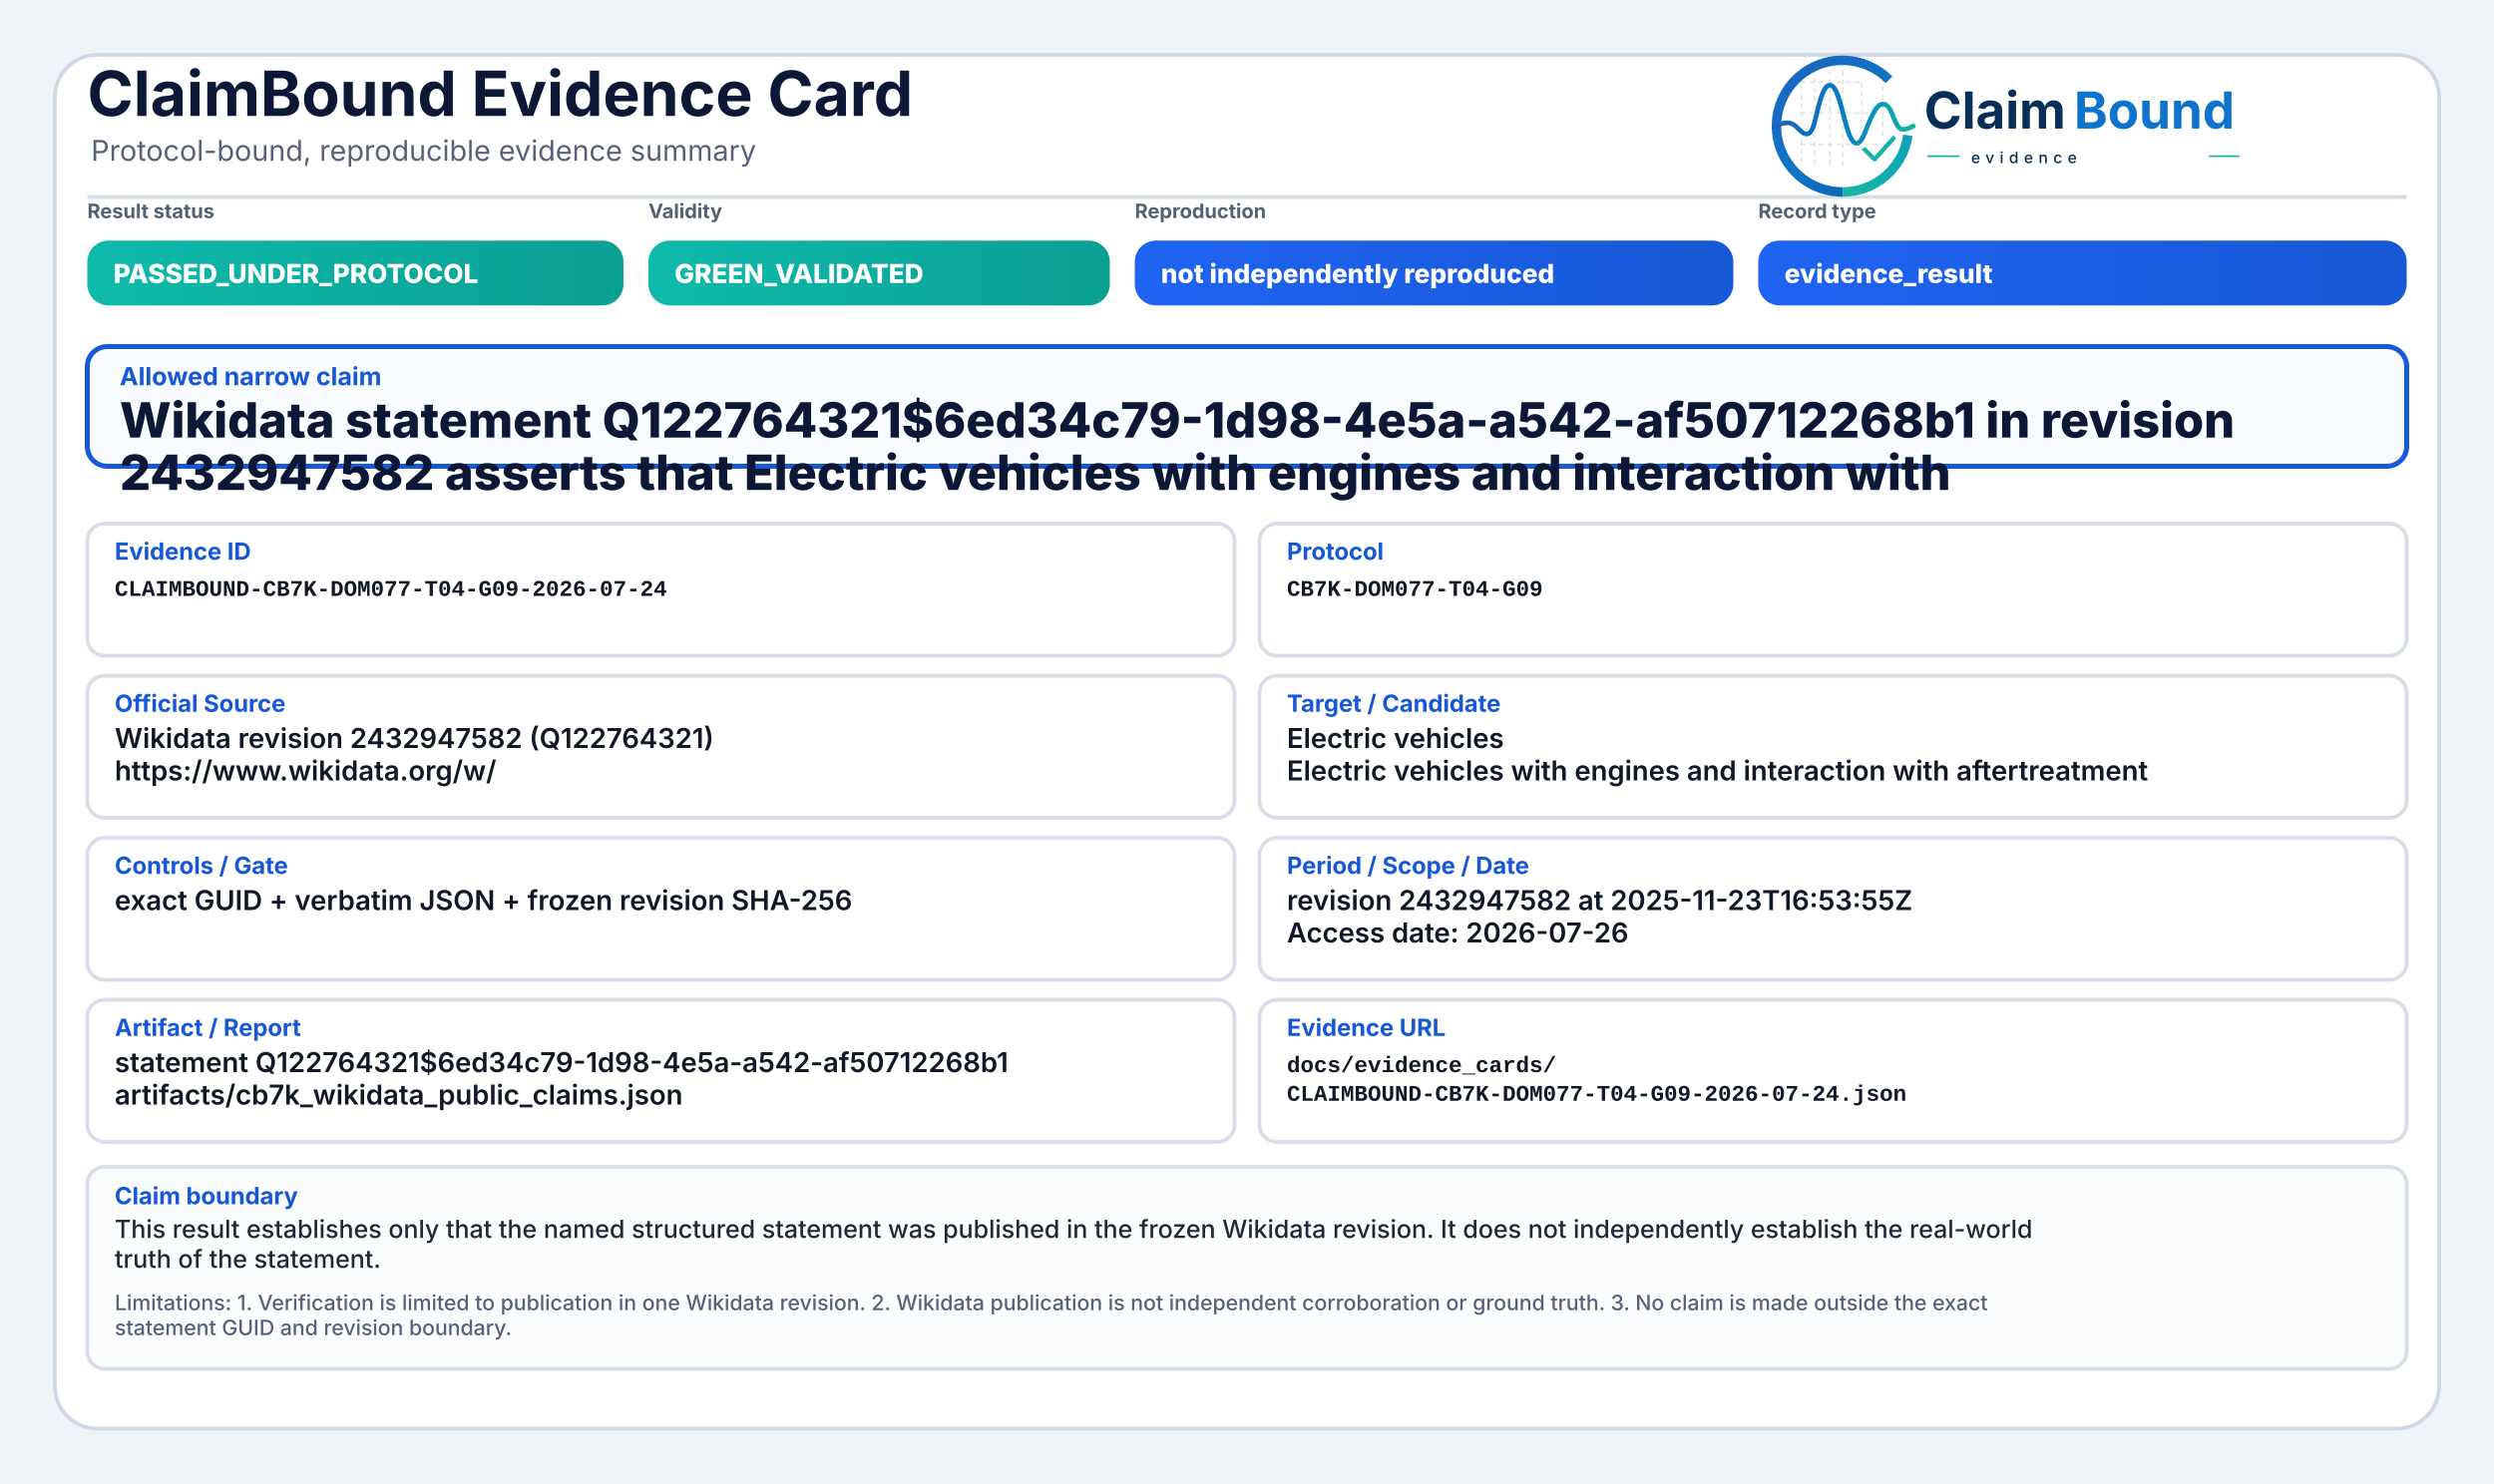
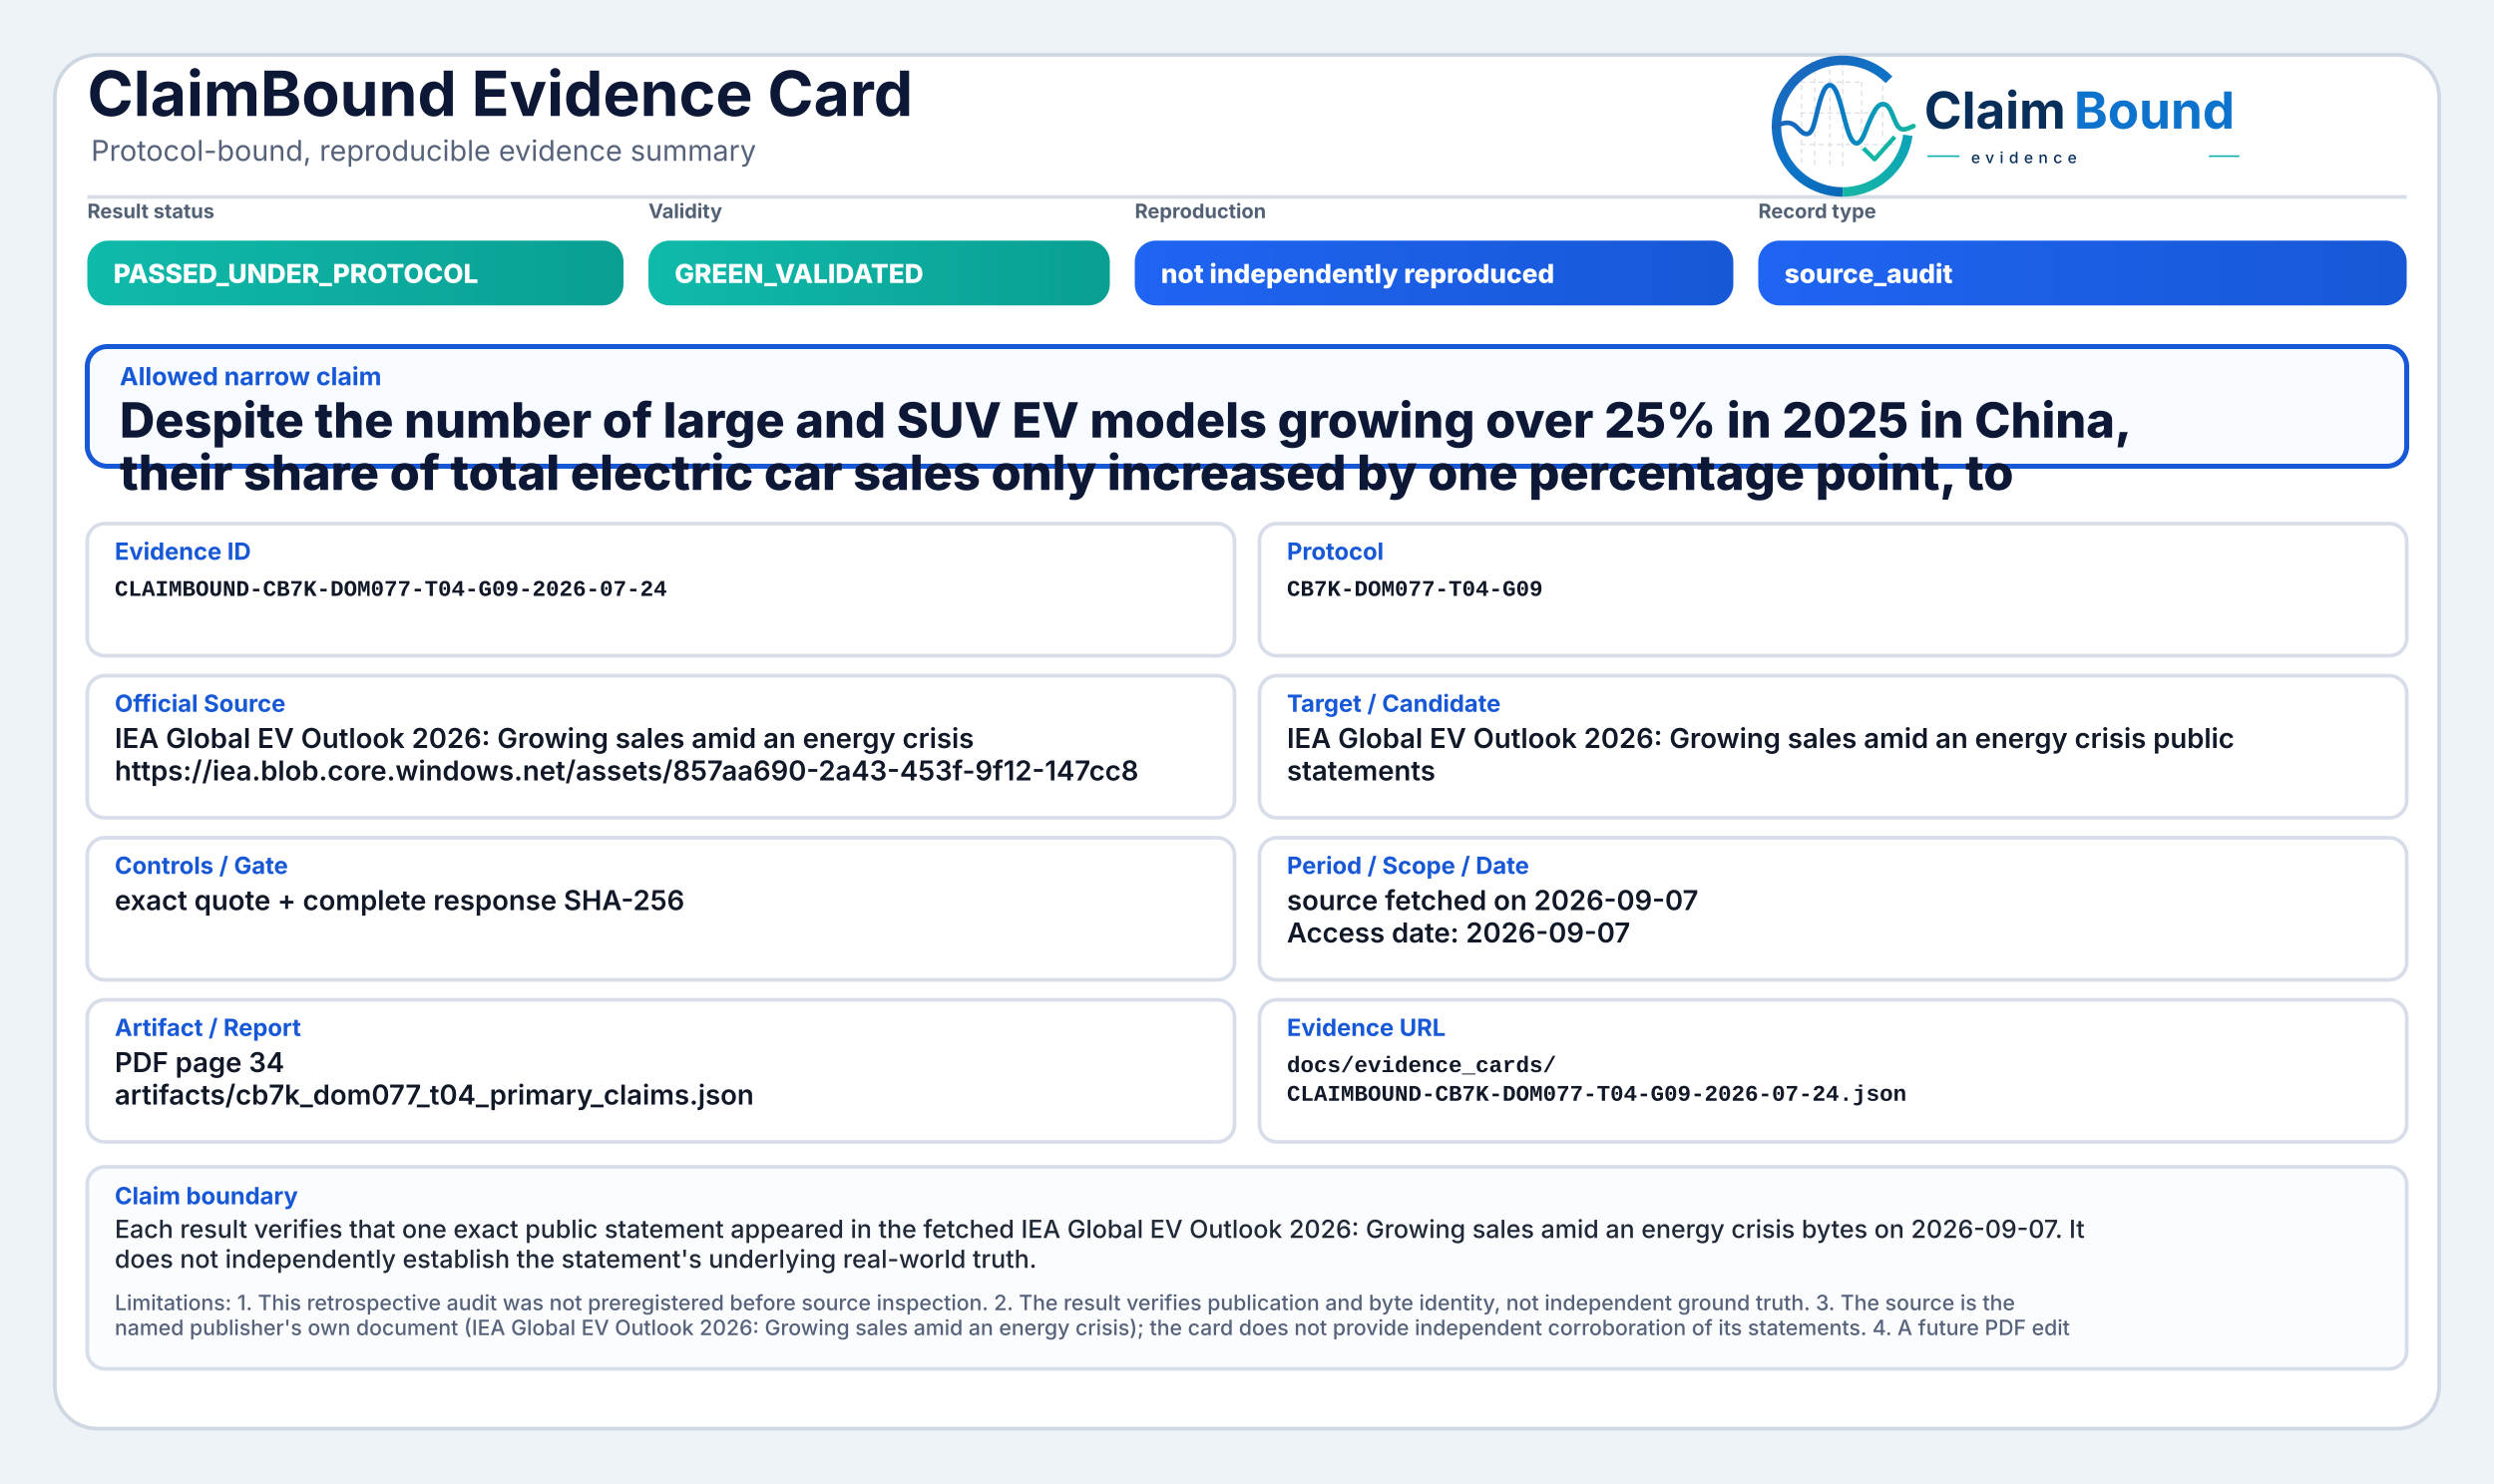
<svg xmlns="http://www.w3.org/2000/svg" width="2000" height="1190" viewBox="0 0 2000 1190" role="img" aria-label="ClaimBound Evidence Card">
  <defs>
    <linearGradient id="greenGrad" x1="0" y1="0" x2="1" y2="0">
      <stop offset="0%" stop-color="#0fbaaa" />
      <stop offset="100%" stop-color="#0a9f93" />
    </linearGradient>
    <linearGradient id="yellowGrad" x1="0" y1="0" x2="1" y2="0">
      <stop offset="0%" stop-color="#fbbf24" />
      <stop offset="100%" stop-color="#d97706" />
    </linearGradient>
    <linearGradient id="amberGrad" x1="0" y1="0" x2="1" y2="0">
      <stop offset="0%" stop-color="#f97316" />
      <stop offset="100%" stop-color="#c2410c" />
    </linearGradient>
    <linearGradient id="redGrad" x1="0" y1="0" x2="1" y2="0">
      <stop offset="0%" stop-color="#ef4444" />
      <stop offset="100%" stop-color="#b91c1c" />
    </linearGradient>
    <linearGradient id="grayGrad" x1="0" y1="0" x2="1" y2="0">
      <stop offset="0%" stop-color="#64748b" />
      <stop offset="100%" stop-color="#475569" />
    </linearGradient>
    <linearGradient id="blueGrad" x1="0" y1="0" x2="1" y2="0">
      <stop offset="0%" stop-color="#1f64f2" />
      <stop offset="100%" stop-color="#1758d6" />
    </linearGradient>
    <linearGradient id="logoRingBlue" x1="73" y1="453" x2="348" y2="793" gradientUnits="userSpaceOnUse">
      <stop offset="0" stop-color="#1E64BA" />
      <stop offset="0.55" stop-color="#0C75C8" />
      <stop offset="1" stop-color="#0A5FAB" />
    </linearGradient>
    <linearGradient id="logoRingTeal" x1="221" y1="792" x2="403" y2="594" gradientUnits="userSpaceOnUse">
      <stop offset="0" stop-color="#18B7A3" />
      <stop offset="1" stop-color="#089EBC" />
    </linearGradient>
    <linearGradient id="logoSignalGradient" x1="61" y1="628" x2="404" y2="628" gradientUnits="userSpaceOnUse">
      <stop offset="0" stop-color="#1E64BA" />
      <stop offset="0.43" stop-color="#0877C4" />
      <stop offset="0.72" stop-color="#0A97BB" />
      <stop offset="1" stop-color="#14B69E" />
    </linearGradient>
  </defs>
  <rect x="0" y="0" width="2000" height="1190" fill="#eef3f8" />
  <rect x="44" y="44" width="1912" height="1102" rx="34" fill="#ffffff" stroke="#cfd7e3" stroke-width="3" />
  <path d="M70 158 H1930" stroke="#d7dde7" stroke-width="3" />
  <text x="70" y="93" font-family="Inter, Segoe UI, Arial, sans-serif" font-size="50" font-weight="750" fill="#0d1736">ClaimBound Evidence Card</text>
  <text x="73" y="129" font-family="Inter, Segoe UI, Arial, sans-serif" font-size="23" font-weight="400" fill="#55627a">Protocol-bound, reproducible evidence summary</text>
  <g aria-label="ClaimBound evidence logo" transform="translate(1415,52) scale(0.33) translate(-40,-478)">
    <g stroke-linecap="butt" stroke-linejoin="round">
      <g stroke="#CBD3DC" stroke-width="3.2" stroke-linecap="round" stroke-dasharray="10 12" opacity="0.72">
        <path d="M130 507V714" />
        <path d="M162 490V719" />
        <path d="M199 491V719" />
        <path d="M230 471V726" />
        <path d="M276 521V690" />
        <path d="M327 508V650" />
        <path d="M128 520H277" />
        <path d="M128 595H327" />
        <path d="M128 672H355" />
      </g>
      <path d="M342.6 514.3A160 160 0 1 0 230 787" fill="none" stroke="url(#logoRingBlue)" stroke-width="23" />
      <path d="M230 787A160 160 0 0 0 388.4 649.3" fill="none" stroke="url(#logoRingTeal)" stroke-width="23" />
      <path d="M63 629.5C87 616.4 104.3 613.6 121.2 632.2C140.7 653.8 153.4 651.6 162.1 616.2C173.8 568.5 182.5 527.5 198.9 527.5C217.5 527.5 228.4 590.6 240.3 630.8C253.4 675.4 268.6 682.8 284.6 641.5C303.5 592.9 315.2 567.6 333.7 574.7C352.6 582 355.7 635.1 376.6 634.9C386.2 634.8 394 630.4 402 626.8" fill="none" stroke="url(#logoSignalGradient)" stroke-width="11.5" stroke-linecap="round" />
      <path d="M284 684.5L307.5 707.7L353 657" fill="none" stroke="#12B4A4" stroke-width="10.5" stroke-linecap="square" />
    </g>
    <text x="428" y="633" font-family="Inter, Segoe UI, Arial, sans-serif" font-size="124" font-weight="750" fill="#082F59" text-rendering="geometricPrecision">Claim</text>
    <text x="792" y="633" font-family="Inter, Segoe UI, Arial, sans-serif" font-size="124" font-weight="750" fill="#0E73CC" text-rendering="geometricPrecision">Bound</text>
    <line x1="436" y1="700" x2="514" y2="700" stroke="#11AFA9" stroke-width="4" />
    <text x="542" y="717" font-family="Inter, Segoe UI, Arial, sans-serif" font-size="38" font-weight="500" letter-spacing="13" fill="#082F59">evidence</text>
    <line x1="1120" y1="700" x2="1194" y2="700" stroke="#11AFA9" stroke-width="4" />
  </g>
  <text x="70" y="175" font-family="Inter, Segoe UI, Arial, sans-serif" font-size="16" font-weight="650" fill="#536174">Result status</text>
  <rect x="70" y="193" width="430" height="52" rx="17" fill="url(#greenGrad)" />
  <text x="91" y="227" font-family="Inter, Segoe UI, Arial, sans-serif" font-size="21" font-weight="800" fill="#ffffff">PASSED_UNDER_PROTOCOL</text>
  <text x="520" y="175" font-family="Inter, Segoe UI, Arial, sans-serif" font-size="16" font-weight="650" fill="#536174">Validity</text>
  <rect x="520" y="193" width="370" height="52" rx="17" fill="url(#greenGrad)" />
  <text x="541" y="227" font-family="Inter, Segoe UI, Arial, sans-serif" font-size="21" font-weight="800" fill="#ffffff">GREEN_VALIDATED</text>
  <text x="910" y="175" font-family="Inter, Segoe UI, Arial, sans-serif" font-size="16" font-weight="650" fill="#536174">Reproduction</text>
  <rect x="910" y="193" width="480" height="52" rx="17" fill="url(#blueGrad)" />
  <text x="931" y="227" font-family="Inter, Segoe UI, Arial, sans-serif" font-size="21" font-weight="800" fill="#ffffff">not independently reproduced</text>
  <text x="1410" y="175" font-family="Inter, Segoe UI, Arial, sans-serif" font-size="16" font-weight="650" fill="#536174">Record type</text>
  <rect x="1410" y="193" width="520" height="52" rx="17" fill="url(#blueGrad)" />
-   <text x="1431" y="227" font-family="Inter, Segoe UI, Arial, sans-serif" font-size="21" font-weight="800" fill="#ffffff">evidence_result</text>
+   <text x="1431" y="227" font-family="Inter, Segoe UI, Arial, sans-serif" font-size="21" font-weight="800" fill="#ffffff">source_audit</text>
  <rect x="70" y="278" width="1860" height="96" rx="16" fill="#f8fbff" stroke="#1758d6" stroke-width="4" />
  <text x="96" y="309" font-family="Inter, Segoe UI, Arial, sans-serif" font-size="20" font-weight="750" fill="#1758d6">Allowed narrow claim</text>
-   <text x="96" y="351" font-family="Inter, Segoe UI, Arial, sans-serif" font-size="39" font-weight="800" fill="#0d1736">Wikidata statement Q122764321$6ed34c79-1d98-4e5a-a542-af50712268b1 in revision</text>
-   <text x="96" y="393" font-family="Inter, Segoe UI, Arial, sans-serif" font-size="39" font-weight="800" fill="#0d1736">2432947582 asserts that Electric vehicles with engines and interaction with</text>
+   <text x="96" y="351" font-family="Inter, Segoe UI, Arial, sans-serif" font-size="39" font-weight="800" fill="#0d1736">Despite the number of large and SUV EV models growing over 25% in 2025 in China,</text>
+   <text x="96" y="393" font-family="Inter, Segoe UI, Arial, sans-serif" font-size="39" font-weight="800" fill="#0d1736">their share of total electric car sales only increased by one percentage point, to</text>
  <rect x="70" y="420" width="920" height="106" rx="14" fill="#ffffff" stroke="#d8dee9" stroke-width="3" />
  <text x="92" y="449" font-family="Inter, Segoe UI, Arial, sans-serif" font-size="19" font-weight="750" fill="#1758d6">Evidence ID</text>
  <text x="92" y="478" font-family="SFMono-Regular, Consolas, Liberation Mono, monospace" font-size="18" font-weight="600" fill="#111827">CLAIMBOUND-CB7K-DOM077-T04-G09-2026-07-24</text>
  <rect x="1010" y="420" width="920" height="106" rx="14" fill="#ffffff" stroke="#d8dee9" stroke-width="3" />
  <text x="1032" y="449" font-family="Inter, Segoe UI, Arial, sans-serif" font-size="19" font-weight="750" fill="#1758d6">Protocol</text>
  <text x="1032" y="478" font-family="SFMono-Regular, Consolas, Liberation Mono, monospace" font-size="18" font-weight="600" fill="#111827">CB7K-DOM077-T04-G09</text>
  <rect x="70" y="542" width="920" height="114" rx="14" fill="#ffffff" stroke="#d8dee9" stroke-width="3" />
  <text x="92" y="571" font-family="Inter, Segoe UI, Arial, sans-serif" font-size="19" font-weight="750" fill="#1758d6">Official Source</text>
-   <text x="92" y="600" font-family="Inter, Segoe UI, Arial, sans-serif" font-size="22" font-weight="600" fill="#111827">Wikidata revision 2432947582 (Q122764321)</text>
-   <text x="92" y="626" font-family="Inter, Segoe UI, Arial, sans-serif" font-size="22" font-weight="600" fill="#111827">https://www.wikidata.org/w/</text>
+   <text x="92" y="600" font-family="Inter, Segoe UI, Arial, sans-serif" font-size="22" font-weight="600" fill="#111827">IEA Global EV Outlook 2026: Growing sales amid an energy crisis</text>
+   <text x="92" y="626" font-family="Inter, Segoe UI, Arial, sans-serif" font-size="22" font-weight="600" fill="#111827">https://iea.blob.core.windows.net/assets/857aa690-2a43-453f-9f12-147cc8</text>
  <rect x="1010" y="542" width="920" height="114" rx="14" fill="#ffffff" stroke="#d8dee9" stroke-width="3" />
  <text x="1032" y="571" font-family="Inter, Segoe UI, Arial, sans-serif" font-size="19" font-weight="750" fill="#1758d6">Target / Candidate</text>
-   <text x="1032" y="600" font-family="Inter, Segoe UI, Arial, sans-serif" font-size="22" font-weight="600" fill="#111827">Electric vehicles</text>
-   <text x="1032" y="626" font-family="Inter, Segoe UI, Arial, sans-serif" font-size="22" font-weight="600" fill="#111827">Electric vehicles with engines and interaction with aftertreatment</text>
+   <text x="1032" y="600" font-family="Inter, Segoe UI, Arial, sans-serif" font-size="22" font-weight="600" fill="#111827">IEA Global EV Outlook 2026: Growing sales amid an energy crisis public</text>
+   <text x="1032" y="626" font-family="Inter, Segoe UI, Arial, sans-serif" font-size="22" font-weight="600" fill="#111827">statements</text>
  <rect x="70" y="672" width="920" height="114" rx="14" fill="#ffffff" stroke="#d8dee9" stroke-width="3" />
  <text x="92" y="701" font-family="Inter, Segoe UI, Arial, sans-serif" font-size="19" font-weight="750" fill="#1758d6">Controls / Gate</text>
-   <text x="92" y="730" font-family="Inter, Segoe UI, Arial, sans-serif" font-size="22" font-weight="600" fill="#111827">exact GUID + verbatim JSON + frozen revision SHA-256</text>
+   <text x="92" y="730" font-family="Inter, Segoe UI, Arial, sans-serif" font-size="22" font-weight="600" fill="#111827">exact quote + complete response SHA-256</text>
  <rect x="1010" y="672" width="920" height="114" rx="14" fill="#ffffff" stroke="#d8dee9" stroke-width="3" />
  <text x="1032" y="701" font-family="Inter, Segoe UI, Arial, sans-serif" font-size="19" font-weight="750" fill="#1758d6">Period / Scope / Date</text>
-   <text x="1032" y="730" font-family="Inter, Segoe UI, Arial, sans-serif" font-size="22" font-weight="600" fill="#111827">revision 2432947582 at 2025-11-23T16:53:55Z</text>
-   <text x="1032" y="756" font-family="Inter, Segoe UI, Arial, sans-serif" font-size="22" font-weight="600" fill="#111827">Access date: 2026-07-26</text>
+   <text x="1032" y="730" font-family="Inter, Segoe UI, Arial, sans-serif" font-size="22" font-weight="600" fill="#111827">source fetched on 2026-09-07</text>
+   <text x="1032" y="756" font-family="Inter, Segoe UI, Arial, sans-serif" font-size="22" font-weight="600" fill="#111827">Access date: 2026-09-07</text>
  <rect x="70" y="802" width="920" height="114" rx="14" fill="#ffffff" stroke="#d8dee9" stroke-width="3" />
  <text x="92" y="831" font-family="Inter, Segoe UI, Arial, sans-serif" font-size="19" font-weight="750" fill="#1758d6">Artifact / Report</text>
-   <text x="92" y="860" font-family="Inter, Segoe UI, Arial, sans-serif" font-size="22" font-weight="600" fill="#111827">statement Q122764321$6ed34c79-1d98-4e5a-a542-af50712268b1</text>
-   <text x="92" y="886" font-family="Inter, Segoe UI, Arial, sans-serif" font-size="22" font-weight="600" fill="#111827">artifacts/cb7k_wikidata_public_claims.json</text>
+   <text x="92" y="860" font-family="Inter, Segoe UI, Arial, sans-serif" font-size="22" font-weight="600" fill="#111827">PDF page 34</text>
+   <text x="92" y="886" font-family="Inter, Segoe UI, Arial, sans-serif" font-size="22" font-weight="600" fill="#111827">artifacts/cb7k_dom077_t04_primary_claims.json</text>
  <rect x="1010" y="802" width="920" height="114" rx="14" fill="#ffffff" stroke="#d8dee9" stroke-width="3" />
  <text x="1032" y="831" font-family="Inter, Segoe UI, Arial, sans-serif" font-size="19" font-weight="750" fill="#1758d6">Evidence URL</text>
  <text x="1032" y="860" font-family="SFMono-Regular, Consolas, Liberation Mono, monospace" font-size="18" font-weight="600" fill="#111827">docs/evidence_cards/</text>
  <text x="1032" y="883" font-family="SFMono-Regular, Consolas, Liberation Mono, monospace" font-size="18" font-weight="600" fill="#111827">CLAIMBOUND-CB7K-DOM077-T04-G09-2026-07-24.json</text>
  <rect x="70" y="936" width="1860" height="162" rx="14" fill="#fbfcfe" stroke="#d8dee9" stroke-width="3" />
  <text x="92" y="966" font-family="Inter, Segoe UI, Arial, sans-serif" font-size="19" font-weight="750" fill="#1758d6">Claim boundary</text>
-   <text x="92" y="993" font-family="Inter, Segoe UI, Arial, sans-serif" font-size="20" font-weight="500" fill="#1f2937">This result establishes only that the named structured statement was published in the frozen Wikidata revision. It does not independently establish the real-world</text>
-   <text x="92" y="1017" font-family="Inter, Segoe UI, Arial, sans-serif" font-size="20" font-weight="500" fill="#1f2937">truth of the statement.</text>
-   <text x="92" y="1051" font-family="Inter, Segoe UI, Arial, sans-serif" font-size="17" font-weight="500" fill="#55627a">Limitations: 1. Verification is limited to publication in one Wikidata revision. 2. Wikidata publication is not independent corroboration or ground truth. 3. No claim is made outside the exact</text>
-   <text x="92" y="1071" font-family="Inter, Segoe UI, Arial, sans-serif" font-size="17" font-weight="500" fill="#55627a">statement GUID and revision boundary.</text>
+   <text x="92" y="993" font-family="Inter, Segoe UI, Arial, sans-serif" font-size="20" font-weight="500" fill="#1f2937">Each result verifies that one exact public statement appeared in the fetched IEA Global EV Outlook 2026: Growing sales amid an energy crisis bytes on 2026-09-07. It</text>
+   <text x="92" y="1017" font-family="Inter, Segoe UI, Arial, sans-serif" font-size="20" font-weight="500" fill="#1f2937">does not independently establish the statement's underlying real-world truth.</text>
+   <text x="92" y="1051" font-family="Inter, Segoe UI, Arial, sans-serif" font-size="17" font-weight="500" fill="#55627a">Limitations: 1. This retrospective audit was not preregistered before source inspection. 2. The result verifies publication and byte identity, not independent ground truth. 3. The source is the</text>
+   <text x="92" y="1071" font-family="Inter, Segoe UI, Arial, sans-serif" font-size="17" font-weight="500" fill="#55627a">named publisher's own document (IEA Global EV Outlook 2026: Growing sales amid an energy crisis); the card does not provide independent corroboration of its statements. 4. A future PDF edit</text>
</svg>
